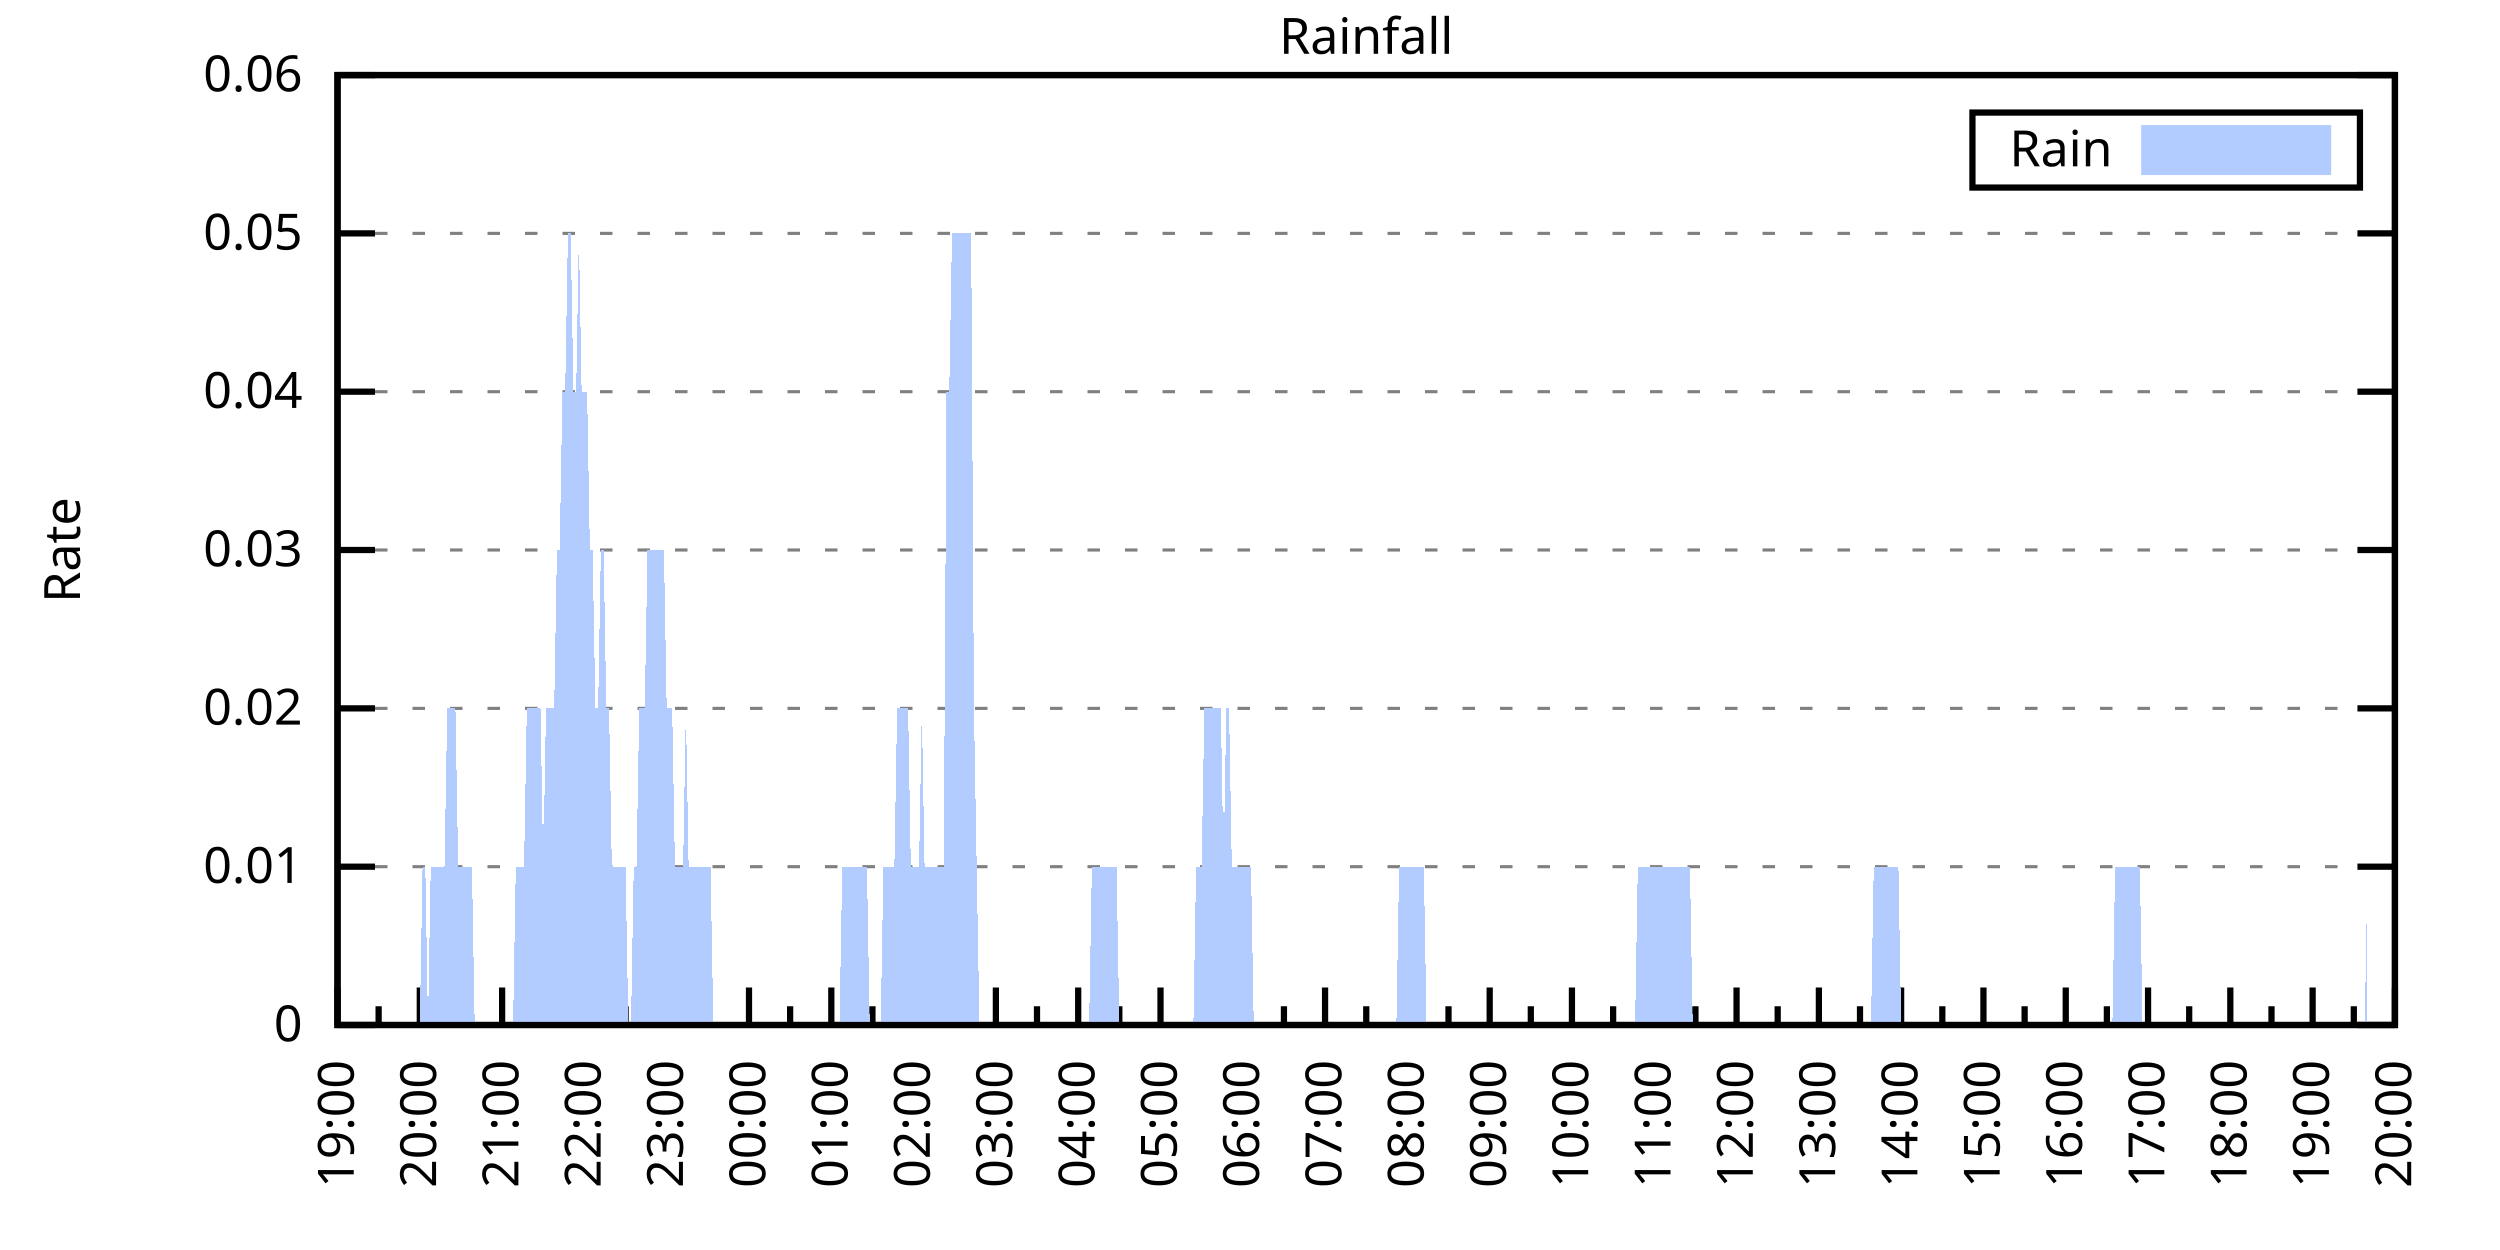
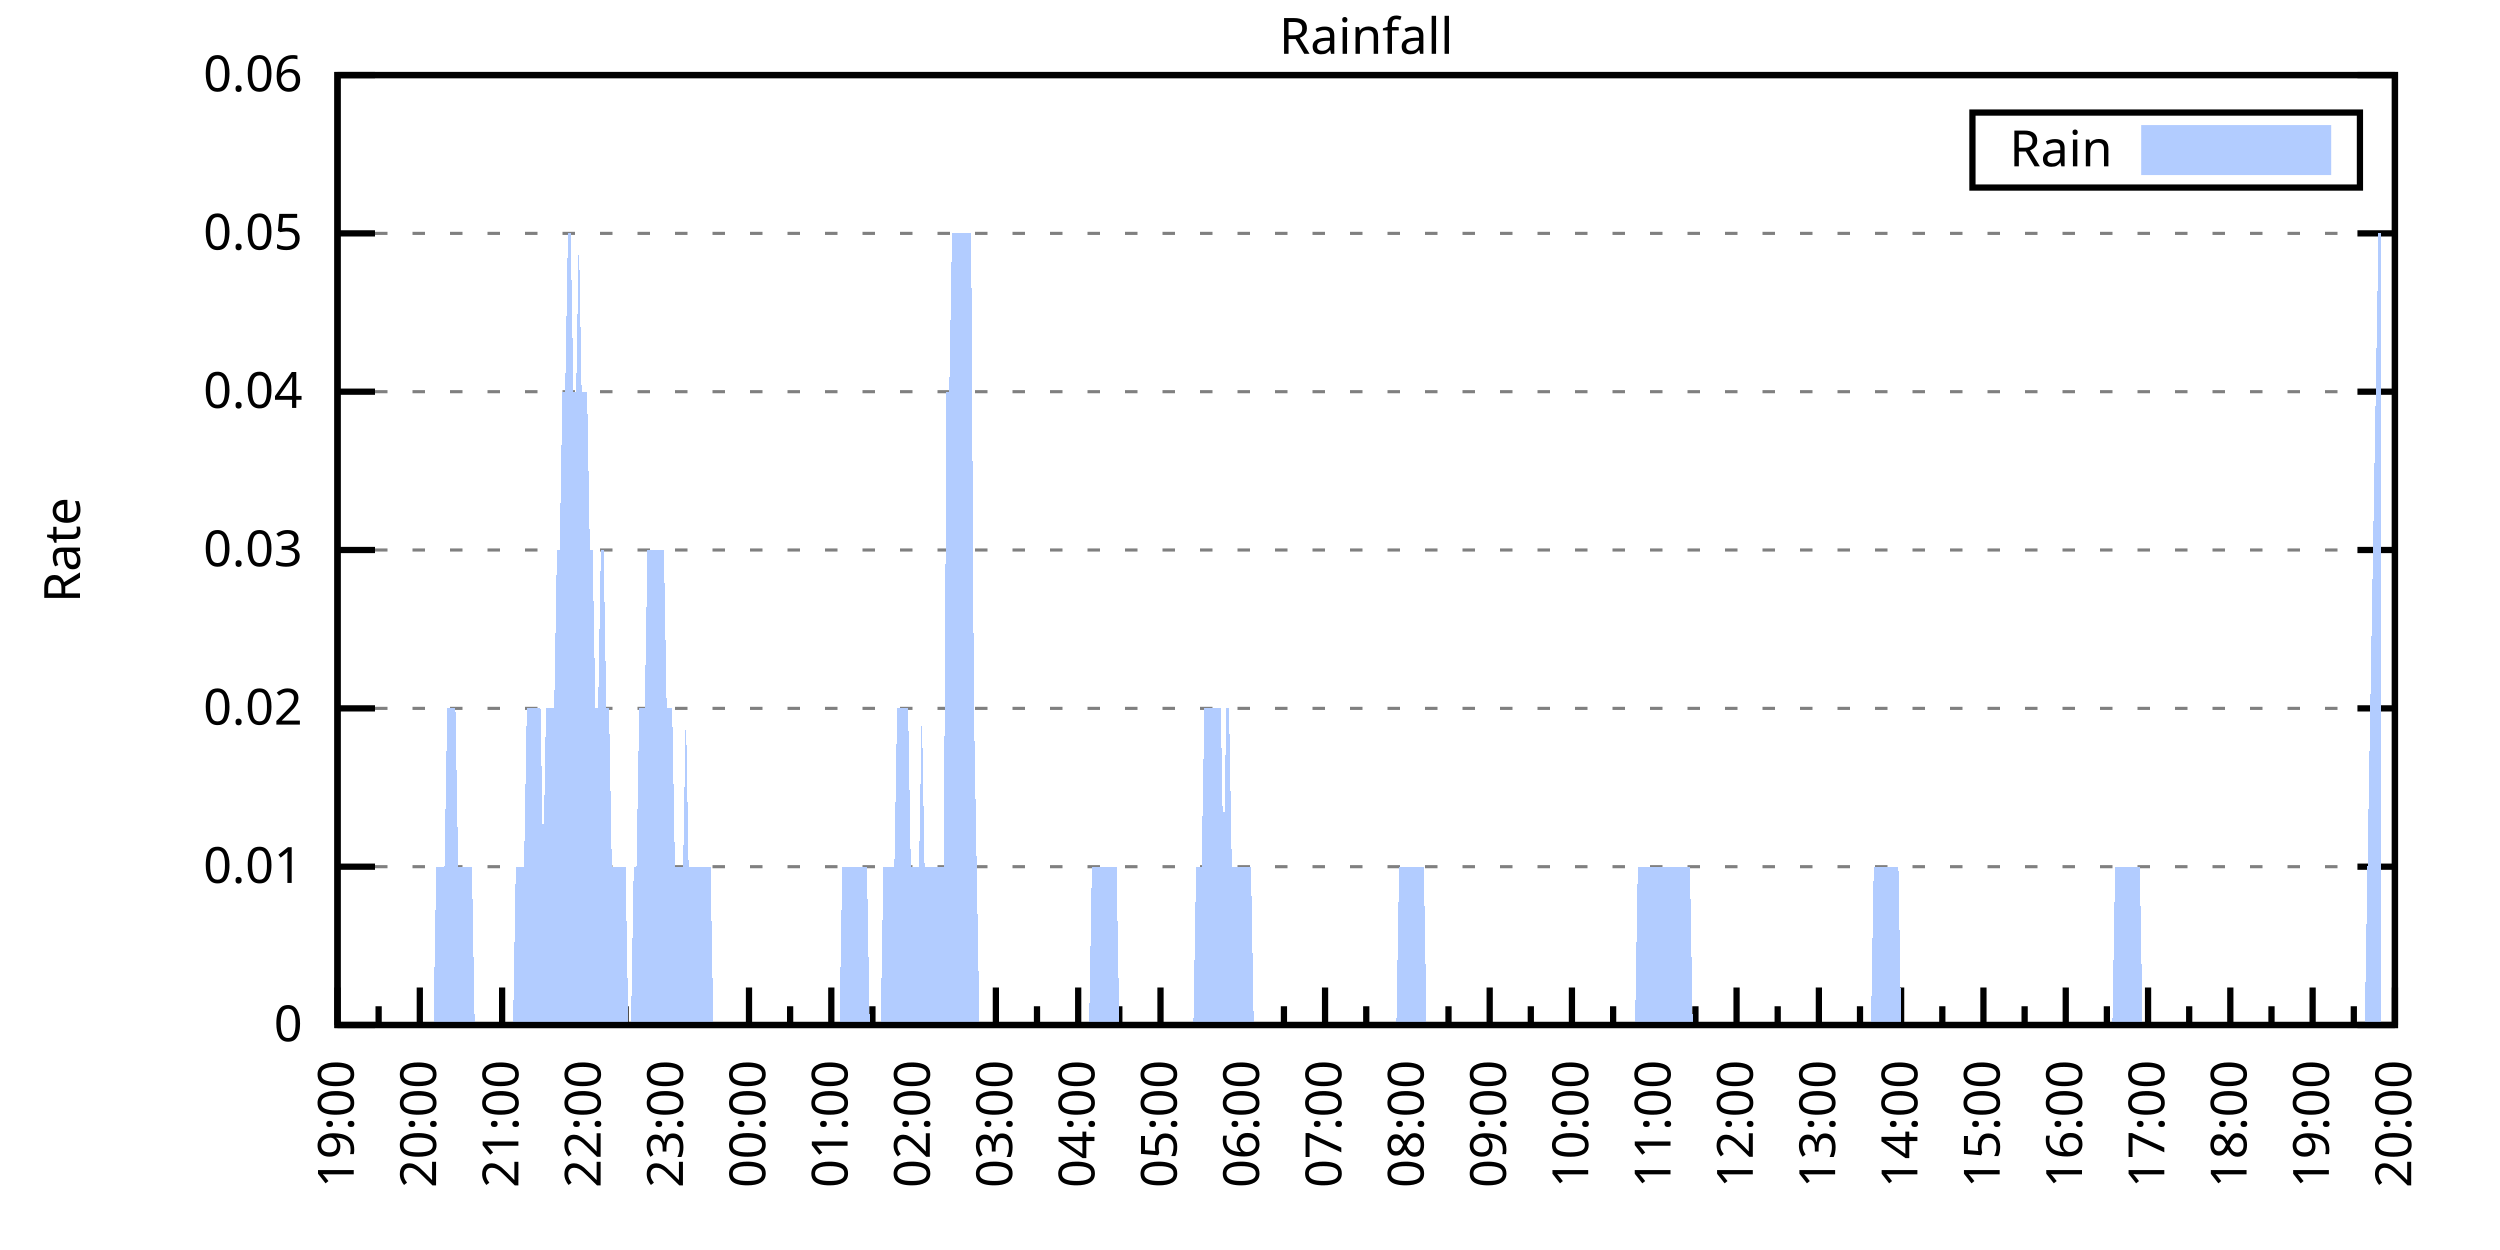
<svg xmlns="http://www.w3.org/2000/svg" xmlns:xlink="http://www.w3.org/1999/xlink" width="400" height="200" viewBox="0 0 400 200">
  <g id="gnuplot_canvas">
    <rect x="0" y="0" width="400" height="200" fill="none" />
    <defs>
      <circle id="gpDot" r="0.5" stroke-width="0.5" stroke="currentColor" />
      <path id="gpPt0" stroke-width="0.333" stroke="currentColor" d="M-1,0 h2 M0,-1 v2" />
      <path id="gpPt1" stroke-width="0.333" stroke="currentColor" d="M-1,-1 L1,1 M1,-1 L-1,1" />
      <path id="gpPt2" stroke-width="0.333" stroke="currentColor" d="M-1,0 L1,0 M0,-1 L0,1 M-1,-1 L1,1 M-1,1 L1,-1" />
      <rect id="gpPt3" stroke-width="0.333" stroke="currentColor" x="-1" y="-1" width="2" height="2" />
      <rect id="gpPt4" stroke-width="0.333" stroke="currentColor" fill="currentColor" x="-1" y="-1" width="2" height="2" />
      <circle id="gpPt5" stroke-width="0.333" stroke="currentColor" cx="0" cy="0" r="1" />
      <use xlink:href="#gpPt5" id="gpPt6" fill="currentColor" stroke="none" />
      <path id="gpPt7" stroke-width="0.333" stroke="currentColor" d="M0,-1.33 L-1.33,0.67 L1.33,0.67 z" />
      <use xlink:href="#gpPt7" id="gpPt8" fill="currentColor" stroke="none" />
      <use xlink:href="#gpPt7" id="gpPt9" stroke="currentColor" transform="rotate(180)" />
      <use xlink:href="#gpPt9" id="gpPt10" fill="currentColor" stroke="none" />
      <use xlink:href="#gpPt3" id="gpPt11" stroke="currentColor" transform="rotate(45)" />
      <use xlink:href="#gpPt11" id="gpPt12" fill="currentColor" stroke="none" />
      <path id="gpPt13" stroke-width="0.333" stroke="currentColor" d="M0,1.330 L1.265,0.411 L0.782,-1.067 L-0.782,-1.076 L-1.265,0.411 z" />
      <use xlink:href="#gpPt13" id="gpPt14" fill="currentColor" stroke="none" />
      <filter id="textbox" filterUnits="objectBoundingBox" x="0" y="0" height="1" width="1">
        <feFlood flood-color="white" flood-opacity="1" result="bgnd" />
        <feComposite in="SourceGraphic" in2="bgnd" operator="atop" />
      </filter>
      <filter id="greybox" filterUnits="objectBoundingBox" x="0" y="0" height="1" width="1">
        <feFlood flood-color="lightgrey" flood-opacity="1" result="grey" />
        <feComposite in="SourceGraphic" in2="grey" operator="atop" />
      </filter>
    </defs>
    <g fill="none" color="white" stroke="currentColor" stroke-width="1.00" stroke-linecap="butt" stroke-linejoin="miter">
</g>
    <g fill="none" color="black" stroke="currentColor" stroke-width="1.00" stroke-linecap="butt" stroke-linejoin="miter">
      <g stroke="none" shape-rendering="crispEdges">
        <polygon fill="rgb(255, 255, 255)" points="54.00,164.00 383.18,164.00 383.18,12.02 54.00,12.02 " />
      </g>
    </g>
    <g fill="none" color="black" stroke="currentColor" stroke-width="1.00" stroke-linecap="butt" stroke-linejoin="miter">
</g>
    <g fill="none" color="black" stroke="black" stroke-width="0.50" stroke-linecap="butt" stroke-linejoin="miter">
</g>
    <g fill="none" color="gray" stroke="currentColor" stroke-width="0.50" stroke-linecap="butt" stroke-linejoin="miter">
      <path stroke="gray" stroke-dasharray="2,4" class="gridline" d="M54.00,164.00 L383.19,164.00  " />
    </g>
    <g fill="none" color="gray" stroke="gray" stroke-width="1.00" stroke-linecap="butt" stroke-linejoin="miter">
</g>
    <g fill="none" color="black" stroke="currentColor" stroke-width="1.00" stroke-linecap="butt" stroke-linejoin="miter">
      <path stroke="black" d="M54.00,164.00 L60.00,164.00 M383.19,164.00 L377.19,164.00  " />
      <g transform="translate(48.40,166.60)" stroke="none" fill="black" font-family="Sans" font-size="8.00" text-anchor="end">
        <text>
          <tspan font-family="Sans"> 0</tspan>
        </text>
      </g>
    </g>
    <g fill="none" color="black" stroke="currentColor" stroke-width="1.00" stroke-linecap="butt" stroke-linejoin="miter">
</g>
    <g fill="none" color="black" stroke="black" stroke-width="0.50" stroke-linecap="butt" stroke-linejoin="miter">
</g>
    <g fill="none" color="gray" stroke="currentColor" stroke-width="0.50" stroke-linecap="butt" stroke-linejoin="miter">
      <path stroke="gray" stroke-dasharray="2,4" class="gridline" d="M54.00,138.67 L383.19,138.67  " />
    </g>
    <g fill="none" color="gray" stroke="gray" stroke-width="1.00" stroke-linecap="butt" stroke-linejoin="miter">
</g>
    <g fill="none" color="black" stroke="currentColor" stroke-width="1.00" stroke-linecap="butt" stroke-linejoin="miter">
      <path stroke="black" d="M54.00,138.67 L60.00,138.67 M383.19,138.67 L377.19,138.67  " />
      <g transform="translate(48.40,141.27)" stroke="none" fill="black" font-family="Sans" font-size="8.00" text-anchor="end">
        <text>
          <tspan font-family="Sans"> 0.01</tspan>
        </text>
      </g>
    </g>
    <g fill="none" color="black" stroke="currentColor" stroke-width="1.00" stroke-linecap="butt" stroke-linejoin="miter">
</g>
    <g fill="none" color="black" stroke="black" stroke-width="0.50" stroke-linecap="butt" stroke-linejoin="miter">
</g>
    <g fill="none" color="gray" stroke="currentColor" stroke-width="0.50" stroke-linecap="butt" stroke-linejoin="miter">
      <path stroke="gray" stroke-dasharray="2,4" class="gridline" d="M54.00,113.34 L383.19,113.34  " />
    </g>
    <g fill="none" color="gray" stroke="gray" stroke-width="1.00" stroke-linecap="butt" stroke-linejoin="miter">
</g>
    <g fill="none" color="black" stroke="currentColor" stroke-width="1.00" stroke-linecap="butt" stroke-linejoin="miter">
      <path stroke="black" d="M54.00,113.34 L60.00,113.34 M383.19,113.34 L377.19,113.34  " />
      <g transform="translate(48.40,115.94)" stroke="none" fill="black" font-family="Sans" font-size="8.00" text-anchor="end">
        <text>
          <tspan font-family="Sans"> 0.02</tspan>
        </text>
      </g>
    </g>
    <g fill="none" color="black" stroke="currentColor" stroke-width="1.00" stroke-linecap="butt" stroke-linejoin="miter">
</g>
    <g fill="none" color="black" stroke="black" stroke-width="0.50" stroke-linecap="butt" stroke-linejoin="miter">
</g>
    <g fill="none" color="gray" stroke="currentColor" stroke-width="0.50" stroke-linecap="butt" stroke-linejoin="miter">
      <path stroke="gray" stroke-dasharray="2,4" class="gridline" d="M54.00,88.00 L383.19,88.00  " />
    </g>
    <g fill="none" color="gray" stroke="gray" stroke-width="1.00" stroke-linecap="butt" stroke-linejoin="miter">
</g>
    <g fill="none" color="black" stroke="currentColor" stroke-width="1.00" stroke-linecap="butt" stroke-linejoin="miter">
      <path stroke="black" d="M54.00,88.00 L60.00,88.00 M383.19,88.00 L377.19,88.00  " />
      <g transform="translate(48.40,90.60)" stroke="none" fill="black" font-family="Sans" font-size="8.00" text-anchor="end">
        <text>
          <tspan font-family="Sans"> 0.03</tspan>
        </text>
      </g>
    </g>
    <g fill="none" color="black" stroke="currentColor" stroke-width="1.00" stroke-linecap="butt" stroke-linejoin="miter">
</g>
    <g fill="none" color="black" stroke="black" stroke-width="0.50" stroke-linecap="butt" stroke-linejoin="miter">
</g>
    <g fill="none" color="gray" stroke="currentColor" stroke-width="0.50" stroke-linecap="butt" stroke-linejoin="miter">
      <path stroke="gray" stroke-dasharray="2,4" class="gridline" d="M54.00,62.67 L383.19,62.67  " />
    </g>
    <g fill="none" color="gray" stroke="gray" stroke-width="1.00" stroke-linecap="butt" stroke-linejoin="miter">
</g>
    <g fill="none" color="black" stroke="currentColor" stroke-width="1.00" stroke-linecap="butt" stroke-linejoin="miter">
      <path stroke="black" d="M54.00,62.67 L60.00,62.67 M383.19,62.67 L377.19,62.67  " />
      <g transform="translate(48.40,65.27)" stroke="none" fill="black" font-family="Sans" font-size="8.00" text-anchor="end">
        <text>
          <tspan font-family="Sans"> 0.04</tspan>
        </text>
      </g>
    </g>
    <g fill="none" color="black" stroke="currentColor" stroke-width="1.00" stroke-linecap="butt" stroke-linejoin="miter">
</g>
    <g fill="none" color="black" stroke="black" stroke-width="0.50" stroke-linecap="butt" stroke-linejoin="miter">
</g>
    <g fill="none" color="gray" stroke="currentColor" stroke-width="0.50" stroke-linecap="butt" stroke-linejoin="miter">
      <path stroke="gray" stroke-dasharray="2,4" class="gridline" d="M54.00,37.34 L383.19,37.34  " />
    </g>
    <g fill="none" color="gray" stroke="gray" stroke-width="1.00" stroke-linecap="butt" stroke-linejoin="miter">
</g>
    <g fill="none" color="black" stroke="currentColor" stroke-width="1.00" stroke-linecap="butt" stroke-linejoin="miter">
      <path stroke="black" d="M54.00,37.34 L60.00,37.34 M383.19,37.34 L377.19,37.34  " />
      <g transform="translate(48.40,39.94)" stroke="none" fill="black" font-family="Sans" font-size="8.00" text-anchor="end">
        <text>
          <tspan font-family="Sans"> 0.05</tspan>
        </text>
      </g>
    </g>
    <g fill="none" color="black" stroke="currentColor" stroke-width="1.00" stroke-linecap="butt" stroke-linejoin="miter">
</g>
    <g fill="none" color="black" stroke="black" stroke-width="0.50" stroke-linecap="butt" stroke-linejoin="miter">
</g>
    <g fill="none" color="gray" stroke="currentColor" stroke-width="0.50" stroke-linecap="butt" stroke-linejoin="miter">
      <path stroke="gray" stroke-dasharray="2,4" class="gridline" d="M54.00,12.01 L383.19,12.01  " />
    </g>
    <g fill="none" color="gray" stroke="gray" stroke-width="1.00" stroke-linecap="butt" stroke-linejoin="miter">
</g>
    <g fill="none" color="black" stroke="currentColor" stroke-width="1.00" stroke-linecap="butt" stroke-linejoin="miter">
      <path stroke="black" d="M54.00,12.01 L60.00,12.01 M383.19,12.01 L377.19,12.01  " />
      <g transform="translate(48.40,14.61)" stroke="none" fill="black" font-family="Sans" font-size="8.00" text-anchor="end">
        <text>
          <tspan font-family="Sans"> 0.06</tspan>
        </text>
      </g>
    </g>
    <g fill="none" color="black" stroke="currentColor" stroke-width="1.00" stroke-linecap="butt" stroke-linejoin="miter">
      <path stroke="black" d="M54.00,164.00 L54.00,158.00  " />
      <g transform="translate(56.60,169.60) rotate(270)" stroke="none" fill="black" font-family="Sans" font-size="8.00" text-anchor="end">
        <text>
          <tspan font-family="Sans">19:00</tspan>
        </text>
      </g>
    </g>
    <g fill="none" color="black" stroke="currentColor" stroke-width="1.00" stroke-linecap="butt" stroke-linejoin="miter">
      <path stroke="black" d="M60.58,164.00 L60.58,161.00 M67.17,164.00 L67.17,158.00  " />
      <g transform="translate(69.77,169.60) rotate(270)" stroke="none" fill="black" font-family="Sans" font-size="8.00" text-anchor="end">
        <text>
          <tspan font-family="Sans">20:00</tspan>
        </text>
      </g>
    </g>
    <g fill="none" color="black" stroke="currentColor" stroke-width="1.00" stroke-linecap="butt" stroke-linejoin="miter">
      <path stroke="black" d="M73.75,164.00 L73.75,161.00 M80.34,164.00 L80.34,158.00  " />
      <g transform="translate(82.94,169.60) rotate(270)" stroke="none" fill="black" font-family="Sans" font-size="8.00" text-anchor="end">
        <text>
          <tspan font-family="Sans">21:00</tspan>
        </text>
      </g>
    </g>
    <g fill="none" color="black" stroke="currentColor" stroke-width="1.00" stroke-linecap="butt" stroke-linejoin="miter">
      <path stroke="black" d="M86.92,164.00 L86.92,161.00 M93.50,164.00 L93.50,158.00  " />
      <g transform="translate(96.10,169.60) rotate(270)" stroke="none" fill="black" font-family="Sans" font-size="8.00" text-anchor="end">
        <text>
          <tspan font-family="Sans">22:00</tspan>
        </text>
      </g>
    </g>
    <g fill="none" color="black" stroke="currentColor" stroke-width="1.00" stroke-linecap="butt" stroke-linejoin="miter">
      <path stroke="black" d="M100.09,164.00 L100.09,161.00 M106.67,164.00 L106.67,158.00  " />
      <g transform="translate(109.27,169.60) rotate(270)" stroke="none" fill="black" font-family="Sans" font-size="8.00" text-anchor="end">
        <text>
          <tspan font-family="Sans">23:00</tspan>
        </text>
      </g>
    </g>
    <g fill="none" color="black" stroke="currentColor" stroke-width="1.00" stroke-linecap="butt" stroke-linejoin="miter">
      <path stroke="black" d="M113.25,164.00 L113.25,161.00 M119.84,164.00 L119.84,158.00  " />
      <g transform="translate(122.44,169.60) rotate(270)" stroke="none" fill="black" font-family="Sans" font-size="8.00" text-anchor="end">
        <text>
          <tspan font-family="Sans">00:00</tspan>
        </text>
      </g>
    </g>
    <g fill="none" color="black" stroke="currentColor" stroke-width="1.00" stroke-linecap="butt" stroke-linejoin="miter">
      <path stroke="black" d="M126.42,164.00 L126.42,161.00 M133.01,164.00 L133.01,158.00  " />
      <g transform="translate(135.61,169.60) rotate(270)" stroke="none" fill="black" font-family="Sans" font-size="8.00" text-anchor="end">
        <text>
          <tspan font-family="Sans">01:00</tspan>
        </text>
      </g>
    </g>
    <g fill="none" color="black" stroke="currentColor" stroke-width="1.00" stroke-linecap="butt" stroke-linejoin="miter">
      <path stroke="black" d="M139.59,164.00 L139.59,161.00 M146.17,164.00 L146.17,158.00  " />
      <g transform="translate(148.77,169.60) rotate(270)" stroke="none" fill="black" font-family="Sans" font-size="8.00" text-anchor="end">
        <text>
          <tspan font-family="Sans">02:00</tspan>
        </text>
      </g>
    </g>
    <g fill="none" color="black" stroke="currentColor" stroke-width="1.00" stroke-linecap="butt" stroke-linejoin="miter">
      <path stroke="black" d="M152.76,164.00 L152.76,161.00 M159.34,164.00 L159.34,158.00  " />
      <g transform="translate(161.94,169.60) rotate(270)" stroke="none" fill="black" font-family="Sans" font-size="8.00" text-anchor="end">
        <text>
          <tspan font-family="Sans">03:00</tspan>
        </text>
      </g>
    </g>
    <g fill="none" color="black" stroke="currentColor" stroke-width="1.00" stroke-linecap="butt" stroke-linejoin="miter">
      <path stroke="black" d="M165.92,164.00 L165.92,161.00 M172.51,164.00 L172.51,158.00  " />
      <g transform="translate(175.11,169.60) rotate(270)" stroke="none" fill="black" font-family="Sans" font-size="8.00" text-anchor="end">
        <text>
          <tspan font-family="Sans">04:00</tspan>
        </text>
      </g>
    </g>
    <g fill="none" color="black" stroke="currentColor" stroke-width="1.00" stroke-linecap="butt" stroke-linejoin="miter">
      <path stroke="black" d="M179.09,164.00 L179.09,161.00 M185.68,164.00 L185.68,158.00  " />
      <g transform="translate(188.28,169.60) rotate(270)" stroke="none" fill="black" font-family="Sans" font-size="8.00" text-anchor="end">
        <text>
          <tspan font-family="Sans">05:00</tspan>
        </text>
      </g>
    </g>
    <g fill="none" color="black" stroke="currentColor" stroke-width="1.00" stroke-linecap="butt" stroke-linejoin="miter">
      <path stroke="black" d="M192.26,164.00 L192.26,161.00 M198.84,164.00 L198.84,158.00  " />
      <g transform="translate(201.44,169.60) rotate(270)" stroke="none" fill="black" font-family="Sans" font-size="8.00" text-anchor="end">
        <text>
          <tspan font-family="Sans">06:00</tspan>
        </text>
      </g>
    </g>
    <g fill="none" color="black" stroke="currentColor" stroke-width="1.00" stroke-linecap="butt" stroke-linejoin="miter">
      <path stroke="black" d="M205.43,164.00 L205.43,161.00 M212.01,164.00 L212.01,158.00  " />
      <g transform="translate(214.61,169.60) rotate(270)" stroke="none" fill="black" font-family="Sans" font-size="8.00" text-anchor="end">
        <text>
          <tspan font-family="Sans">07:00</tspan>
        </text>
      </g>
    </g>
    <g fill="none" color="black" stroke="currentColor" stroke-width="1.00" stroke-linecap="butt" stroke-linejoin="miter">
      <path stroke="black" d="M218.60,164.00 L218.60,161.00 M225.18,164.00 L225.18,158.00  " />
      <g transform="translate(227.78,169.60) rotate(270)" stroke="none" fill="black" font-family="Sans" font-size="8.00" text-anchor="end">
        <text>
          <tspan font-family="Sans">08:00</tspan>
        </text>
      </g>
    </g>
    <g fill="none" color="black" stroke="currentColor" stroke-width="1.00" stroke-linecap="butt" stroke-linejoin="miter">
      <path stroke="black" d="M231.76,164.00 L231.76,161.00 M238.35,164.00 L238.35,158.00  " />
      <g transform="translate(240.95,169.60) rotate(270)" stroke="none" fill="black" font-family="Sans" font-size="8.00" text-anchor="end">
        <text>
          <tspan font-family="Sans">09:00</tspan>
        </text>
      </g>
    </g>
    <g fill="none" color="black" stroke="currentColor" stroke-width="1.00" stroke-linecap="butt" stroke-linejoin="miter">
      <path stroke="black" d="M244.93,164.00 L244.93,161.00 M251.51,164.00 L251.51,158.00  " />
      <g transform="translate(254.11,169.60) rotate(270)" stroke="none" fill="black" font-family="Sans" font-size="8.00" text-anchor="end">
        <text>
          <tspan font-family="Sans">10:00</tspan>
        </text>
      </g>
    </g>
    <g fill="none" color="black" stroke="currentColor" stroke-width="1.00" stroke-linecap="butt" stroke-linejoin="miter">
      <path stroke="black" d="M258.10,164.00 L258.10,161.00 M264.68,164.00 L264.68,158.00  " />
      <g transform="translate(267.28,169.60) rotate(270)" stroke="none" fill="black" font-family="Sans" font-size="8.00" text-anchor="end">
        <text>
          <tspan font-family="Sans">11:00</tspan>
        </text>
      </g>
    </g>
    <g fill="none" color="black" stroke="currentColor" stroke-width="1.00" stroke-linecap="butt" stroke-linejoin="miter">
      <path stroke="black" d="M271.27,164.00 L271.27,161.00 M277.85,164.00 L277.85,158.00  " />
      <g transform="translate(280.45,169.60) rotate(270)" stroke="none" fill="black" font-family="Sans" font-size="8.00" text-anchor="end">
        <text>
          <tspan font-family="Sans">12:00</tspan>
        </text>
      </g>
    </g>
    <g fill="none" color="black" stroke="currentColor" stroke-width="1.00" stroke-linecap="butt" stroke-linejoin="miter">
      <path stroke="black" d="M284.43,164.00 L284.43,161.00 M291.02,164.00 L291.02,158.00  " />
      <g transform="translate(293.62,169.60) rotate(270)" stroke="none" fill="black" font-family="Sans" font-size="8.00" text-anchor="end">
        <text>
          <tspan font-family="Sans">13:00</tspan>
        </text>
      </g>
    </g>
    <g fill="none" color="black" stroke="currentColor" stroke-width="1.00" stroke-linecap="butt" stroke-linejoin="miter">
      <path stroke="black" d="M297.60,164.00 L297.60,161.00 M304.18,164.00 L304.18,158.00  " />
      <g transform="translate(306.78,169.60) rotate(270)" stroke="none" fill="black" font-family="Sans" font-size="8.00" text-anchor="end">
        <text>
          <tspan font-family="Sans">14:00</tspan>
        </text>
      </g>
    </g>
    <g fill="none" color="black" stroke="currentColor" stroke-width="1.00" stroke-linecap="butt" stroke-linejoin="miter">
      <path stroke="black" d="M310.77,164.00 L310.77,161.00 M317.35,164.00 L317.35,158.00  " />
      <g transform="translate(319.95,169.60) rotate(270)" stroke="none" fill="black" font-family="Sans" font-size="8.00" text-anchor="end">
        <text>
          <tspan font-family="Sans">15:00</tspan>
        </text>
      </g>
    </g>
    <g fill="none" color="black" stroke="currentColor" stroke-width="1.00" stroke-linecap="butt" stroke-linejoin="miter">
      <path stroke="black" d="M323.94,164.00 L323.94,161.00 M330.52,164.00 L330.52,158.00  " />
      <g transform="translate(333.12,169.60) rotate(270)" stroke="none" fill="black" font-family="Sans" font-size="8.00" text-anchor="end">
        <text>
          <tspan font-family="Sans">16:00</tspan>
        </text>
      </g>
    </g>
    <g fill="none" color="black" stroke="currentColor" stroke-width="1.00" stroke-linecap="butt" stroke-linejoin="miter">
      <path stroke="black" d="M337.10,164.00 L337.10,161.00 M343.69,164.00 L343.69,158.00  " />
      <g transform="translate(346.29,169.60) rotate(270)" stroke="none" fill="black" font-family="Sans" font-size="8.00" text-anchor="end">
        <text>
          <tspan font-family="Sans">17:00</tspan>
        </text>
      </g>
    </g>
    <g fill="none" color="black" stroke="currentColor" stroke-width="1.00" stroke-linecap="butt" stroke-linejoin="miter">
      <path stroke="black" d="M350.27,164.00 L350.27,161.00 M356.85,164.00 L356.85,158.00  " />
      <g transform="translate(359.45,169.60) rotate(270)" stroke="none" fill="black" font-family="Sans" font-size="8.00" text-anchor="end">
        <text>
          <tspan font-family="Sans">18:00</tspan>
        </text>
      </g>
    </g>
    <g fill="none" color="black" stroke="currentColor" stroke-width="1.00" stroke-linecap="butt" stroke-linejoin="miter">
      <path stroke="black" d="M363.44,164.00 L363.44,161.00 M370.02,164.00 L370.02,158.00  " />
      <g transform="translate(372.62,169.60) rotate(270)" stroke="none" fill="black" font-family="Sans" font-size="8.00" text-anchor="end">
        <text>
          <tspan font-family="Sans">19:00</tspan>
        </text>
      </g>
    </g>
    <g fill="none" color="black" stroke="currentColor" stroke-width="1.00" stroke-linecap="butt" stroke-linejoin="miter">
      <path stroke="black" d="M376.61,164.00 L376.61,161.00 M383.19,164.00 L383.19,158.00  " />
      <g transform="translate(385.79,169.60) rotate(270)" stroke="none" fill="black" font-family="Sans" font-size="8.00" text-anchor="end">
        <text>
          <tspan font-family="Sans">20:00</tspan>
        </text>
      </g>
    </g>
    <g fill="none" color="black" stroke="currentColor" stroke-width="1.00" stroke-linecap="butt" stroke-linejoin="miter">
</g>
    <g fill="none" color="black" stroke="currentColor" stroke-width="1.00" stroke-linecap="butt" stroke-linejoin="miter">
      <path stroke="black" d="M54.00,12.01 L54.00,164.00 L383.19,164.00 L383.19,12.01 L54.00,12.01 Z  " />
    </g>
    <g fill="none" color="black" stroke="currentColor" stroke-width="1.00" stroke-linecap="butt" stroke-linejoin="miter">
      <g transform="translate(12.80,88.01) rotate(270)" stroke="none" fill="black" font-family="Sans" font-size="8.00" text-anchor="middle">
        <text>
          <tspan font-family="Sans">Rate</tspan>
        </text>
      </g>
    </g>
    <g fill="none" color="black" stroke="currentColor" stroke-width="1.00" stroke-linecap="butt" stroke-linejoin="miter">
</g>
    <g fill="none" color="black" stroke="currentColor" stroke-width="1.00" stroke-linecap="butt" stroke-linejoin="miter">
      <path stroke="black" d="M315.59,30.01 L315.59,18.01 L377.59,18.01 L377.59,30.01 L315.59,30.01 Z  " />
    </g>
    <g id="Rainfall_plot_1">
      <g fill="none" color="white" stroke="black" stroke-width="2.00" stroke-linecap="butt" stroke-linejoin="miter">
</g>
      <g fill="none" color="black" stroke="currentColor" stroke-width="2.00" stroke-linecap="butt" stroke-linejoin="miter">
        <g transform="translate(337.99,26.61)" stroke="none" fill="black" font-family="Sans" font-size="8.00" text-anchor="end">
          <text>
            <tspan font-family="Sans">Rain</tspan>
          </text>
        </g>
      </g>
      <g fill="none" color="black" stroke="currentColor" stroke-width="2.00" stroke-linecap="butt" stroke-linejoin="miter">
        <g stroke="none" shape-rendering="crispEdges">
          <polygon fill="rgb(178, 204, 255)" points="343.59,27.01 371.99,27.01 371.99,21.01 343.59,21.01 " />
        </g>
        <path stroke="rgb(178, 204, 255)" d="M343.59,27.01 L371.99,27.01 L371.99,21.01 L343.59,21.01 L343.59,27.01 Z  " />
      </g>
      <g fill="none" color="black" stroke="currentColor" stroke-width="2.00" stroke-linecap="butt" stroke-linejoin="miter">
        <g stroke="none" shape-rendering="crispEdges">
-           <polygon fill="rgb(178, 204, 255)" points="63.22,164.00 63.66,164.00 64.10,164.00 64.53,164.00 64.97,164.00 65.41,164.00 65.85,164.00 66.29,164.00 66.73,164.00 67.17,164.00 67.61,138.67 68.05,138.67 68.48,164.00 68.92,138.67 69.36,138.67 69.80,138.67 70.24,138.67 70.68,138.67 71.12,138.67 71.56,113.34 72.00,113.34 72.43,113.34 72.87,113.34 73.31,138.67 73.75,138.67 74.19,138.67 74.63,138.67 75.07,138.67 75.51,138.67 75.95,164.00 76.38,164.00 76.82,164.00 77.26,164.00 77.70,164.00 78.14,164.00 78.58,164.00 79.02,164.00 79.46,164.00 79.90,164.00 80.34,164.00 80.77,164.00 81.21,164.00 81.65,164.00 82.09,164.00 82.53,138.67 82.97,138.67 83.41,138.67 83.85,138.67 84.29,113.34 84.72,113.34 85.16,113.34 85.60,113.34 86.04,113.34 86.48,113.34 86.92,138.67 87.36,113.34 87.80,113.34 88.24,113.34 88.67,113.34 89.11,88.00 89.55,88.00 89.99,62.67 90.43,62.67 90.87,37.34 91.31,37.34 91.75,62.67 92.19,62.67 92.62,37.34 93.06,62.67 93.50,62.67 93.94,62.67 94.38,88.00 94.82,88.00 95.26,113.34 95.70,113.34 96.14,88.00 96.58,88.00 97.01,113.34 97.45,113.34 97.89,138.67 98.33,138.67 98.77,138.67 99.21,138.67 99.65,138.67 100.09,138.67 100.53,164.00 100.96,164.00 101.40,138.67 101.84,138.67 102.28,113.34 102.72,113.34 103.16,113.34 103.60,88.00 104.04,88.00 104.48,88.00 104.91,88.00 105.35,88.00 105.79,88.00 106.23,88.00 106.67,113.34 107.11,113.34 107.55,113.34 107.99,138.67 108.43,138.67 108.87,138.67 109.30,138.67 109.74,113.34 110.18,138.67 110.62,138.67 111.06,138.67 111.50,138.67 111.94,138.67 112.38,138.67 112.82,138.67 113.25,138.67 113.69,138.67 114.13,164.00 114.57,164.00 115.01,164.00 115.45,164.00 115.89,164.00 116.33,164.00 116.77,164.00 117.20,164.00 117.64,164.00 118.08,164.00 118.52,164.00 118.96,164.00 119.40,164.00 119.84,164.00 120.28,164.00 120.72,164.00 121.15,164.00 121.59,164.00 122.03,164.00 122.47,164.00 122.91,164.00 123.35,164.00 123.79,164.00 124.23,164.00 124.67,164.00 125.11,164.00 125.54,164.00 125.98,164.00 126.42,164.00 126.86,164.00 127.30,164.00 127.74,164.00 128.18,164.00 128.62,164.00 129.06,164.00 129.49,164.00 129.93,164.00 130.37,164.00 130.81,164.00 131.25,164.00 131.69,164.00 132.13,164.00 132.57,164.00 133.01,164.00 133.44,164.00 133.88,164.00 134.32,164.00 134.76,138.67 135.20,138.67 135.64,138.67 136.08,138.67 136.52,138.67 136.96,138.67 137.39,138.67 137.83,138.67 138.27,138.67 138.71,138.67 139.15,164.00 139.59,164.00 140.03,164.00 140.47,164.00 140.91,164.00 141.35,138.67 141.78,138.67 142.22,138.67 142.66,138.67 143.10,138.67 143.54,113.34 143.98,113.34 144.42,113.34 144.86,113.34 145.30,113.34 145.73,138.67 146.17,138.67 146.61,138.67 147.05,138.67 147.49,113.34 147.93,138.67 148.37,138.67 148.81,138.67 149.25,138.67 149.68,138.67 150.12,138.67 150.56,138.67 151.00,138.67 151.44,62.67 151.88,62.67 152.32,37.34 152.76,37.34 153.20,37.34 153.63,37.34 154.07,37.34 154.51,37.34 154.95,37.34 155.39,37.34 155.83,113.34 156.27,138.67 156.71,164.00 157.15,164.00 157.59,164.00 158.02,164.00 158.46,164.00 158.90,164.00 159.34,164.00 159.78,164.00 160.22,164.00 160.66,164.00 161.10,164.00 161.54,164.00 161.97,164.00 162.41,164.00 162.85,164.00 163.29,164.00 163.73,164.00 164.17,164.00 164.61,164.00 165.05,164.00 165.49,164.00 165.92,164.00 166.36,164.00 166.80,164.00 167.24,164.00 167.68,164.00 168.12,164.00 168.56,164.00 169.00,164.00 169.44,164.00 169.87,164.00 170.31,164.00 170.75,164.00 171.19,164.00 171.63,164.00 172.07,164.00 172.51,164.00 172.95,164.00 173.39,164.00 173.83,164.00 174.26,164.00 174.70,138.67 175.14,138.67 175.58,138.67 176.02,138.67 176.46,138.67 176.90,138.67 177.34,138.67 177.78,138.67 178.21,138.67 178.65,138.67 179.09,164.00 179.53,164.00 179.97,164.00 180.41,164.00 180.85,164.00 181.29,164.00 181.73,164.00 182.16,164.00 182.60,164.00 183.04,164.00 183.48,164.00 183.92,164.00 184.36,164.00 184.80,164.00 185.24,164.00 185.68,164.00 186.11,164.00 186.55,164.00 186.99,164.00 187.43,164.00 187.87,164.00 188.31,164.00 188.75,164.00 189.19,164.00 189.63,164.00 190.07,164.00 190.50,164.00 190.94,164.00 191.38,138.67 191.82,138.67 192.26,138.67 192.70,113.34 193.14,113.34 193.58,113.34 194.02,113.34 194.45,113.34 194.89,113.34 195.33,113.34 195.77,138.67 196.21,113.34 196.65,113.34 197.09,138.67 197.53,138.67 197.97,138.67 198.40,138.67 198.84,138.67 199.28,138.67 199.72,138.67 200.16,138.67 200.60,164.00 201.04,164.00 201.48,164.00 201.92,164.00 202.35,164.00 202.79,164.00 203.23,164.00 203.67,164.00 204.11,164.00 204.55,164.00 204.99,164.00 205.43,164.00 205.87,164.00 206.31,164.00 206.74,164.00 207.18,164.00 207.62,164.00 208.06,164.00 208.50,164.00 208.94,164.00 209.38,164.00 209.82,164.00 210.26,164.00 210.69,164.00 211.13,164.00 211.57,164.00 212.01,164.00 212.45,164.00 212.89,164.00 213.33,164.00 213.77,164.00 214.21,164.00 214.64,164.00 215.08,164.00 215.52,164.00 215.96,164.00 216.40,164.00 216.84,164.00 217.28,164.00 217.72,164.00 218.16,164.00 218.60,164.00 219.03,164.00 219.47,164.00 219.91,164.00 220.35,164.00 220.79,164.00 221.23,164.00 221.67,164.00 222.11,164.00 222.55,164.00 222.98,164.00 223.42,164.00 223.86,138.67 224.30,138.67 224.74,138.67 225.18,138.67 225.62,138.67 226.06,138.67 226.50,138.67 226.93,138.67 227.37,138.67 227.81,138.67 228.25,164.00 228.69,164.00 229.13,164.00 229.57,164.00 230.01,164.00 230.45,164.00 230.88,164.00 231.32,164.00 231.76,164.00 232.20,164.00 232.64,164.00 233.08,164.00 233.52,164.00 233.96,164.00 234.40,164.00 234.84,164.00 235.27,164.00 235.71,164.00 236.15,164.00 236.59,164.00 237.03,164.00 237.47,164.00 237.91,164.00 238.35,164.00 238.79,164.00 239.22,164.00 239.66,164.00 240.10,164.00 240.54,164.00 240.98,164.00 241.42,164.00 241.86,164.00 242.30,164.00 242.74,164.00 243.17,164.00 243.61,164.00 244.05,164.00 244.49,164.00 244.93,164.00 245.37,164.00 245.81,164.00 246.25,164.00 246.69,164.00 247.12,164.00 247.56,164.00 248.00,164.00 248.44,164.00 248.88,164.00 249.32,164.00 249.76,164.00 250.20,164.00 250.64,164.00 251.08,164.00 251.51,164.00 251.95,164.00 252.39,164.00 252.83,164.00 253.27,164.00 253.71,164.00 254.15,164.00 254.59,164.00 255.03,164.00 255.46,164.00 255.90,164.00 256.34,164.00 256.78,164.00 257.22,164.00 257.66,164.00 258.10,164.00 258.54,164.00 258.98,164.00 259.41,164.00 259.85,164.00 260.29,164.00 260.73,164.00 261.17,164.00 261.61,164.00 262.05,138.67 262.49,138.67 262.93,138.67 263.36,138.67 263.80,138.67 264.24,138.67 264.68,138.67 265.12,138.67 265.56,138.67 266.00,138.67 266.44,138.67 266.88,138.67 267.32,138.67 267.75,138.67 268.19,138.67 268.63,138.67 269.07,138.67 269.51,138.67 269.95,138.67 270.39,138.67 270.83,164.00 271.27,164.00 271.70,164.00 272.14,164.00 272.58,164.00 273.02,164.00 273.46,164.00 273.90,164.00 274.34,164.00 274.78,164.00 275.22,164.00 275.65,164.00 276.09,164.00 276.53,164.00 276.97,164.00 277.41,164.00 277.85,164.00 278.29,164.00 278.73,164.00 279.17,164.00 279.60,164.00 280.04,164.00 280.48,164.00 280.92,164.00 281.36,164.00 281.80,164.00 282.24,164.00 282.68,164.00 283.12,164.00 283.56,164.00 283.99,164.00 284.43,164.00 284.87,164.00 285.31,164.00 285.75,164.00 286.19,164.00 286.63,164.00 287.07,164.00 287.51,164.00 287.94,164.00 288.38,164.00 288.82,164.00 289.26,164.00 289.70,164.00 290.14,164.00 290.58,164.00 291.02,164.00 291.46,164.00 291.89,164.00 292.33,164.00 292.77,164.00 293.21,164.00 293.65,164.00 294.09,164.00 294.53,164.00 294.97,164.00 295.41,164.00 295.84,164.00 296.28,164.00 296.72,164.00 297.16,164.00 297.60,164.00 298.04,164.00 298.48,164.00 298.92,164.00 299.36,164.00 299.80,138.67 300.23,138.67 300.67,138.67 301.11,138.67 301.55,138.67 301.99,138.67 302.43,138.67 302.87,138.67 303.31,138.67 303.75,138.67 304.18,164.00 304.62,164.00 305.06,164.00 305.50,164.00 305.94,164.00 306.38,164.00 306.82,164.00 307.26,164.00 307.70,164.00 308.13,164.00 308.57,164.00 309.01,164.00 309.45,164.00 309.89,164.00 310.33,164.00 310.77,164.00 311.21,164.00 311.65,164.00 312.08,164.00 312.52,164.00 312.96,164.00 313.40,164.00 313.84,164.00 314.28,164.00 314.72,164.00 315.16,164.00 315.60,164.00 316.04,164.00 316.47,164.00 316.91,164.00 317.35,164.00 317.79,164.00 318.23,164.00 318.67,164.00 319.11,164.00 319.55,164.00 319.99,164.00 320.42,164.00 320.86,164.00 321.30,164.00 321.74,164.00 322.18,164.00 322.62,164.00 323.06,164.00 323.50,164.00 323.94,164.00 324.37,164.00 324.81,164.00 325.25,164.00 325.69,164.00 326.13,164.00 326.57,164.00 327.01,164.00 327.45,164.00 327.89,164.00 328.33,164.00 328.76,164.00 329.20,164.00 329.64,164.00 330.08,164.00 330.52,164.00 330.96,164.00 331.40,164.00 331.84,164.00 332.28,164.00 332.71,164.00 333.15,164.00 333.59,164.00 334.03,164.00 334.47,164.00 334.91,164.00 335.35,164.00 335.79,164.00 336.23,164.00 336.66,164.00 337.10,164.00 337.54,164.00 337.98,164.00 338.42,138.67 338.86,138.67 339.30,138.67 339.74,138.67 340.18,138.67 340.61,138.67 341.05,138.67 341.49,138.67 341.93,138.67 342.37,138.67 342.81,164.00 343.25,164.00 343.69,164.00 344.13,164.00 344.57,164.00 345.00,164.00 345.44,164.00 345.88,164.00 346.32,164.00 346.76,164.00 347.20,164.00 347.64,164.00 348.08,164.00 348.52,164.00 348.95,164.00 349.39,164.00 349.83,164.00 350.27,164.00 350.71,164.00 351.15,164.00 351.59,164.00 352.03,164.00 352.47,164.00 352.90,164.00 353.34,164.00 353.78,164.00 354.22,164.00 354.66,164.00 355.10,164.00 355.54,164.00 355.98,164.00 356.42,164.00 356.85,164.00 357.29,164.00 357.73,164.00 358.17,164.00 358.61,164.00 359.05,164.00 359.49,164.00 359.93,164.00 360.37,164.00 360.81,164.00 361.24,164.00 361.68,164.00 362.12,164.00 362.56,164.00 363.00,164.00 363.44,164.00 363.88,164.00 364.32,164.00 364.76,164.00 365.19,164.00 365.63,164.00 366.07,164.00 366.51,164.00 366.95,164.00 367.39,164.00 367.83,164.00 368.27,164.00 368.71,164.00 369.14,164.00 369.58,164.00 370.02,164.00 370.46,164.00 370.90,164.00 371.34,164.00 371.78,164.00 372.22,164.00 372.66,164.00 373.09,164.00 373.53,164.00 373.97,164.00 374.41,164.00 374.85,164.00 375.29,164.00 375.73,164.00 376.17,164.00 376.61,164.00 377.05,164.00 377.48,164.00 377.92,164.00 378.36,164.00 378.80,138.67 378.80,164.00 63.22,164.00 " />
+           <polygon fill="rgb(178, 204, 255)" points="65.41,164.00 65.85,164.00 66.29,164.00 66.73,164.00 67.17,164.00 67.61,164.00 68.05,164.00 68.48,164.00 68.92,164.00 69.36,164.00 69.80,138.67 70.24,138.67 70.68,138.67 71.12,138.67 71.56,113.34 72.00,113.34 72.43,113.34 72.87,113.34 73.31,138.67 73.75,138.67 74.19,138.67 74.63,138.67 75.07,138.67 75.51,138.67 75.95,164.00 76.38,164.00 76.82,164.00 77.26,164.00 77.70,164.00 78.14,164.00 78.58,164.00 79.02,164.00 79.46,164.00 79.90,164.00 80.34,164.00 80.77,164.00 81.21,164.00 81.65,164.00 82.09,164.00 82.53,138.67 82.97,138.67 83.41,138.67 83.85,138.67 84.29,113.34 84.72,113.34 85.16,113.34 85.60,113.34 86.04,113.34 86.48,113.34 86.92,138.67 87.36,113.34 87.80,113.34 88.24,113.34 88.67,113.34 89.11,88.00 89.55,88.00 89.99,62.67 90.43,62.67 90.87,37.34 91.31,37.34 91.75,62.67 92.19,62.67 92.62,37.34 93.06,62.67 93.50,62.67 93.94,62.67 94.38,88.00 94.82,88.00 95.26,113.34 95.70,113.34 96.14,88.00 96.58,88.00 97.01,113.34 97.45,113.34 97.89,138.67 98.33,138.67 98.77,138.67 99.21,138.67 99.65,138.67 100.09,138.67 100.53,164.00 100.96,164.00 101.40,138.67 101.84,138.67 102.28,113.34 102.72,113.34 103.16,113.34 103.60,88.00 104.04,88.00 104.48,88.00 104.91,88.00 105.35,88.00 105.79,88.00 106.23,88.00 106.67,113.34 107.11,113.34 107.55,113.34 107.99,138.67 108.43,138.67 108.87,138.67 109.30,138.67 109.74,113.34 110.18,138.67 110.62,138.67 111.06,138.67 111.50,138.67 111.94,138.67 112.38,138.67 112.82,138.67 113.25,138.67 113.69,138.67 114.13,164.00 114.57,164.00 115.01,164.00 115.45,164.00 115.89,164.00 116.33,164.00 116.77,164.00 117.20,164.00 117.64,164.00 118.08,164.00 118.52,164.00 118.96,164.00 119.40,164.00 119.84,164.00 120.28,164.00 120.72,164.00 121.15,164.00 121.59,164.00 122.03,164.00 122.47,164.00 122.91,164.00 123.35,164.00 123.79,164.00 124.23,164.00 124.67,164.00 125.11,164.00 125.54,164.00 125.98,164.00 126.42,164.00 126.86,164.00 127.30,164.00 127.74,164.00 128.18,164.00 128.62,164.00 129.06,164.00 129.49,164.00 129.93,164.00 130.37,164.00 130.81,164.00 131.25,164.00 131.69,164.00 132.13,164.00 132.57,164.00 133.01,164.00 133.44,164.00 133.88,164.00 134.32,164.00 134.76,138.67 135.20,138.67 135.64,138.67 136.08,138.67 136.52,138.67 136.96,138.67 137.39,138.67 137.83,138.67 138.27,138.67 138.71,138.67 139.15,164.00 139.59,164.00 140.03,164.00 140.47,164.00 140.91,164.00 141.35,138.67 141.78,138.67 142.22,138.67 142.66,138.67 143.10,138.67 143.54,113.34 143.98,113.34 144.42,113.34 144.86,113.34 145.30,113.34 145.73,138.67 146.17,138.67 146.61,138.67 147.05,138.67 147.49,113.34 147.93,138.67 148.37,138.67 148.81,138.67 149.25,138.67 149.68,138.67 150.12,138.67 150.56,138.67 151.00,138.67 151.44,62.67 151.88,62.67 152.32,37.34 152.76,37.34 153.20,37.34 153.63,37.34 154.07,37.34 154.51,37.34 154.95,37.34 155.39,37.34 155.83,113.34 156.27,138.67 156.71,164.00 157.15,164.00 157.59,164.00 158.02,164.00 158.46,164.00 158.90,164.00 159.34,164.00 159.78,164.00 160.22,164.00 160.66,164.00 161.10,164.00 161.54,164.00 161.97,164.00 162.41,164.00 162.85,164.00 163.29,164.00 163.73,164.00 164.17,164.00 164.61,164.00 165.05,164.00 165.49,164.00 165.92,164.00 166.36,164.00 166.80,164.00 167.24,164.00 167.68,164.00 168.12,164.00 168.56,164.00 169.00,164.00 169.44,164.00 169.87,164.00 170.31,164.00 170.75,164.00 171.19,164.00 171.63,164.00 172.07,164.00 172.51,164.00 172.95,164.00 173.39,164.00 173.83,164.00 174.26,164.00 174.70,138.67 175.14,138.67 175.58,138.67 176.02,138.67 176.46,138.67 176.90,138.67 177.34,138.67 177.78,138.67 178.21,138.67 178.65,138.67 179.09,164.00 179.53,164.00 179.97,164.00 180.41,164.00 180.85,164.00 181.29,164.00 181.73,164.00 182.16,164.00 182.60,164.00 183.04,164.00 183.48,164.00 183.92,164.00 184.36,164.00 184.80,164.00 185.24,164.00 185.68,164.00 186.11,164.00 186.55,164.00 186.99,164.00 187.43,164.00 187.87,164.00 188.31,164.00 188.75,164.00 189.19,164.00 189.63,164.00 190.07,164.00 190.50,164.00 190.94,164.00 191.38,138.67 191.82,138.67 192.26,138.67 192.70,113.34 193.14,113.34 193.58,113.34 194.02,113.34 194.45,113.34 194.89,113.34 195.33,113.34 195.77,138.67 196.21,113.34 196.65,113.34 197.09,138.67 197.53,138.67 197.97,138.67 198.40,138.67 198.84,138.67 199.28,138.67 199.72,138.67 200.16,138.67 200.60,164.00 201.04,164.00 201.48,164.00 201.92,164.00 202.35,164.00 202.79,164.00 203.23,164.00 203.67,164.00 204.11,164.00 204.55,164.00 204.99,164.00 205.43,164.00 205.87,164.00 206.31,164.00 206.74,164.00 207.18,164.00 207.62,164.00 208.06,164.00 208.50,164.00 208.94,164.00 209.38,164.00 209.82,164.00 210.26,164.00 210.69,164.00 211.13,164.00 211.57,164.00 212.01,164.00 212.45,164.00 212.89,164.00 213.33,164.00 213.77,164.00 214.21,164.00 214.64,164.00 215.08,164.00 215.52,164.00 215.96,164.00 216.40,164.00 216.84,164.00 217.28,164.00 217.72,164.00 218.16,164.00 218.60,164.00 219.03,164.00 219.47,164.00 219.91,164.00 220.35,164.00 220.79,164.00 221.23,164.00 221.67,164.00 222.11,164.00 222.55,164.00 222.98,164.00 223.42,164.00 223.86,138.67 224.30,138.67 224.74,138.67 225.18,138.67 225.62,138.67 226.06,138.67 226.50,138.67 226.93,138.67 227.37,138.67 227.81,138.67 228.25,164.00 228.69,164.00 229.13,164.00 229.57,164.00 230.01,164.00 230.45,164.00 230.88,164.00 231.32,164.00 231.76,164.00 232.20,164.00 232.64,164.00 233.08,164.00 233.52,164.00 233.96,164.00 234.40,164.00 234.84,164.00 235.27,164.00 235.71,164.00 236.15,164.00 236.59,164.00 237.03,164.00 237.47,164.00 237.91,164.00 238.35,164.00 238.79,164.00 239.22,164.00 239.66,164.00 240.10,164.00 240.54,164.00 240.98,164.00 241.42,164.00 241.86,164.00 242.30,164.00 242.74,164.00 243.17,164.00 243.61,164.00 244.05,164.00 244.49,164.00 244.93,164.00 245.37,164.00 245.81,164.00 246.25,164.00 246.69,164.00 247.12,164.00 247.56,164.00 248.00,164.00 248.44,164.00 248.88,164.00 249.32,164.00 249.76,164.00 250.20,164.00 250.64,164.00 251.08,164.00 251.51,164.00 251.95,164.00 252.39,164.00 252.83,164.00 253.27,164.00 253.71,164.00 254.15,164.00 254.59,164.00 255.03,164.00 255.46,164.00 255.90,164.00 256.34,164.00 256.78,164.00 257.22,164.00 257.66,164.00 258.10,164.00 258.54,164.00 258.98,164.00 259.41,164.00 259.85,164.00 260.29,164.00 260.73,164.00 261.17,164.00 261.61,164.00 262.05,138.67 262.49,138.67 262.93,138.67 263.36,138.67 263.80,138.67 264.24,138.67 264.68,138.67 265.12,138.67 265.56,138.67 266.00,138.67 266.44,138.67 266.88,138.67 267.32,138.67 267.75,138.67 268.19,138.67 268.63,138.67 269.07,138.67 269.51,138.67 269.95,138.67 270.39,138.67 270.83,164.00 271.27,164.00 271.70,164.00 272.14,164.00 272.58,164.00 273.02,164.00 273.46,164.00 273.90,164.00 274.34,164.00 274.78,164.00 275.22,164.00 275.65,164.00 276.09,164.00 276.53,164.00 276.97,164.00 277.41,164.00 277.85,164.00 278.29,164.00 278.73,164.00 279.17,164.00 279.60,164.00 280.04,164.00 280.48,164.00 280.92,164.00 281.36,164.00 281.80,164.00 282.24,164.00 282.68,164.00 283.12,164.00 283.56,164.00 283.99,164.00 284.43,164.00 284.87,164.00 285.31,164.00 285.75,164.00 286.19,164.00 286.63,164.00 287.07,164.00 287.51,164.00 287.94,164.00 288.38,164.00 288.82,164.00 289.26,164.00 289.70,164.00 290.14,164.00 290.58,164.00 291.02,164.00 291.46,164.00 291.89,164.00 292.33,164.00 292.77,164.00 293.21,164.00 293.65,164.00 294.09,164.00 294.53,164.00 294.97,164.00 295.41,164.00 295.84,164.00 296.28,164.00 296.72,164.00 297.16,164.00 297.60,164.00 298.04,164.00 298.48,164.00 298.92,164.00 299.36,164.00 299.80,138.67 300.23,138.67 300.67,138.67 301.11,138.67 301.55,138.67 301.99,138.67 302.43,138.67 302.87,138.67 303.31,138.67 303.75,138.67 304.18,164.00 304.62,164.00 305.06,164.00 305.50,164.00 305.94,164.00 306.38,164.00 306.82,164.00 307.26,164.00 307.70,164.00 308.13,164.00 308.57,164.00 309.01,164.00 309.45,164.00 309.89,164.00 310.33,164.00 310.77,164.00 311.21,164.00 311.65,164.00 312.08,164.00 312.52,164.00 312.96,164.00 313.40,164.00 313.84,164.00 314.28,164.00 314.72,164.00 315.16,164.00 315.60,164.00 316.04,164.00 316.47,164.00 316.91,164.00 317.35,164.00 317.79,164.00 318.23,164.00 318.67,164.00 319.11,164.00 319.55,164.00 319.99,164.00 320.42,164.00 320.86,164.00 321.30,164.00 321.74,164.00 322.18,164.00 322.62,164.00 323.06,164.00 323.50,164.00 323.94,164.00 324.37,164.00 324.81,164.00 325.25,164.00 325.69,164.00 326.13,164.00 326.57,164.00 327.01,164.00 327.45,164.00 327.89,164.00 328.33,164.00 328.76,164.00 329.20,164.00 329.64,164.00 330.08,164.00 330.52,164.00 330.96,164.00 331.40,164.00 331.84,164.00 332.28,164.00 332.71,164.00 333.15,164.00 333.59,164.00 334.03,164.00 334.47,164.00 334.91,164.00 335.35,164.00 335.79,164.00 336.23,164.00 336.66,164.00 337.10,164.00 337.54,164.00 337.98,164.00 338.42,138.67 338.86,138.67 339.30,138.67 339.74,138.67 340.18,138.67 340.61,138.67 341.05,138.67 341.49,138.67 341.93,138.67 342.37,138.67 342.81,164.00 343.25,164.00 343.69,164.00 344.13,164.00 344.57,164.00 345.00,164.00 345.44,164.00 345.88,164.00 346.32,164.00 346.76,164.00 347.20,164.00 347.64,164.00 348.08,164.00 348.52,164.00 348.95,164.00 349.39,164.00 349.83,164.00 350.27,164.00 350.71,164.00 351.15,164.00 351.59,164.00 352.03,164.00 352.47,164.00 352.90,164.00 353.34,164.00 353.78,164.00 354.22,164.00 354.66,164.00 355.10,164.00 355.54,164.00 355.98,164.00 356.42,164.00 356.85,164.00 357.29,164.00 357.73,164.00 358.17,164.00 358.61,164.00 359.05,164.00 359.49,164.00 359.93,164.00 360.37,164.00 360.81,164.00 361.24,164.00 361.68,164.00 362.12,164.00 362.56,164.00 363.00,164.00 363.44,164.00 363.88,164.00 364.32,164.00 364.76,164.00 365.19,164.00 365.63,164.00 366.07,164.00 366.51,164.00 366.95,164.00 367.39,164.00 367.83,164.00 368.27,164.00 368.71,164.00 369.14,164.00 369.58,164.00 370.02,164.00 370.46,164.00 370.90,164.00 371.34,164.00 371.78,164.00 372.22,164.00 372.66,164.00 373.09,164.00 373.53,164.00 373.97,164.00 374.41,164.00 374.85,164.00 375.29,164.00 375.73,164.00 376.17,164.00 376.61,164.00 377.05,164.00 377.48,164.00 377.92,164.00 378.36,164.00 378.80,138.67 379.24,113.34 379.68,88.00 380.12,62.67 380.56,37.34 381.00,37.34 381.00,164.00 65.41,164.00 " />
        </g>
      </g>
    </g>
    <g fill="none" color="black" stroke="currentColor" stroke-width="2.00" stroke-linecap="butt" stroke-linejoin="miter">
</g>
    <g fill="none" color="black" stroke="black" stroke-width="1.00" stroke-linecap="butt" stroke-linejoin="miter">
</g>
    <g fill="none" color="black" stroke="currentColor" stroke-width="1.00" stroke-linecap="butt" stroke-linejoin="miter">
      <path stroke="black" d="M54.00,12.01 L54.00,164.00 L383.19,164.00 L383.19,12.01 L54.00,12.01 Z  " />
    </g>
    <g fill="none" color="black" stroke="currentColor" stroke-width="1.00" stroke-linecap="butt" stroke-linejoin="miter">
      <g transform="translate(218.59,8.61)" stroke="none" fill="black" font-family="Sans" font-size="8.00" text-anchor="middle">
        <text>
          <tspan font-family="Sans">Rainfall</tspan>
        </text>
      </g>
    </g>
    <g fill="none" color="black" stroke="currentColor" stroke-width="1.00" stroke-linecap="butt" stroke-linejoin="miter">
</g>
  </g>
</svg>
